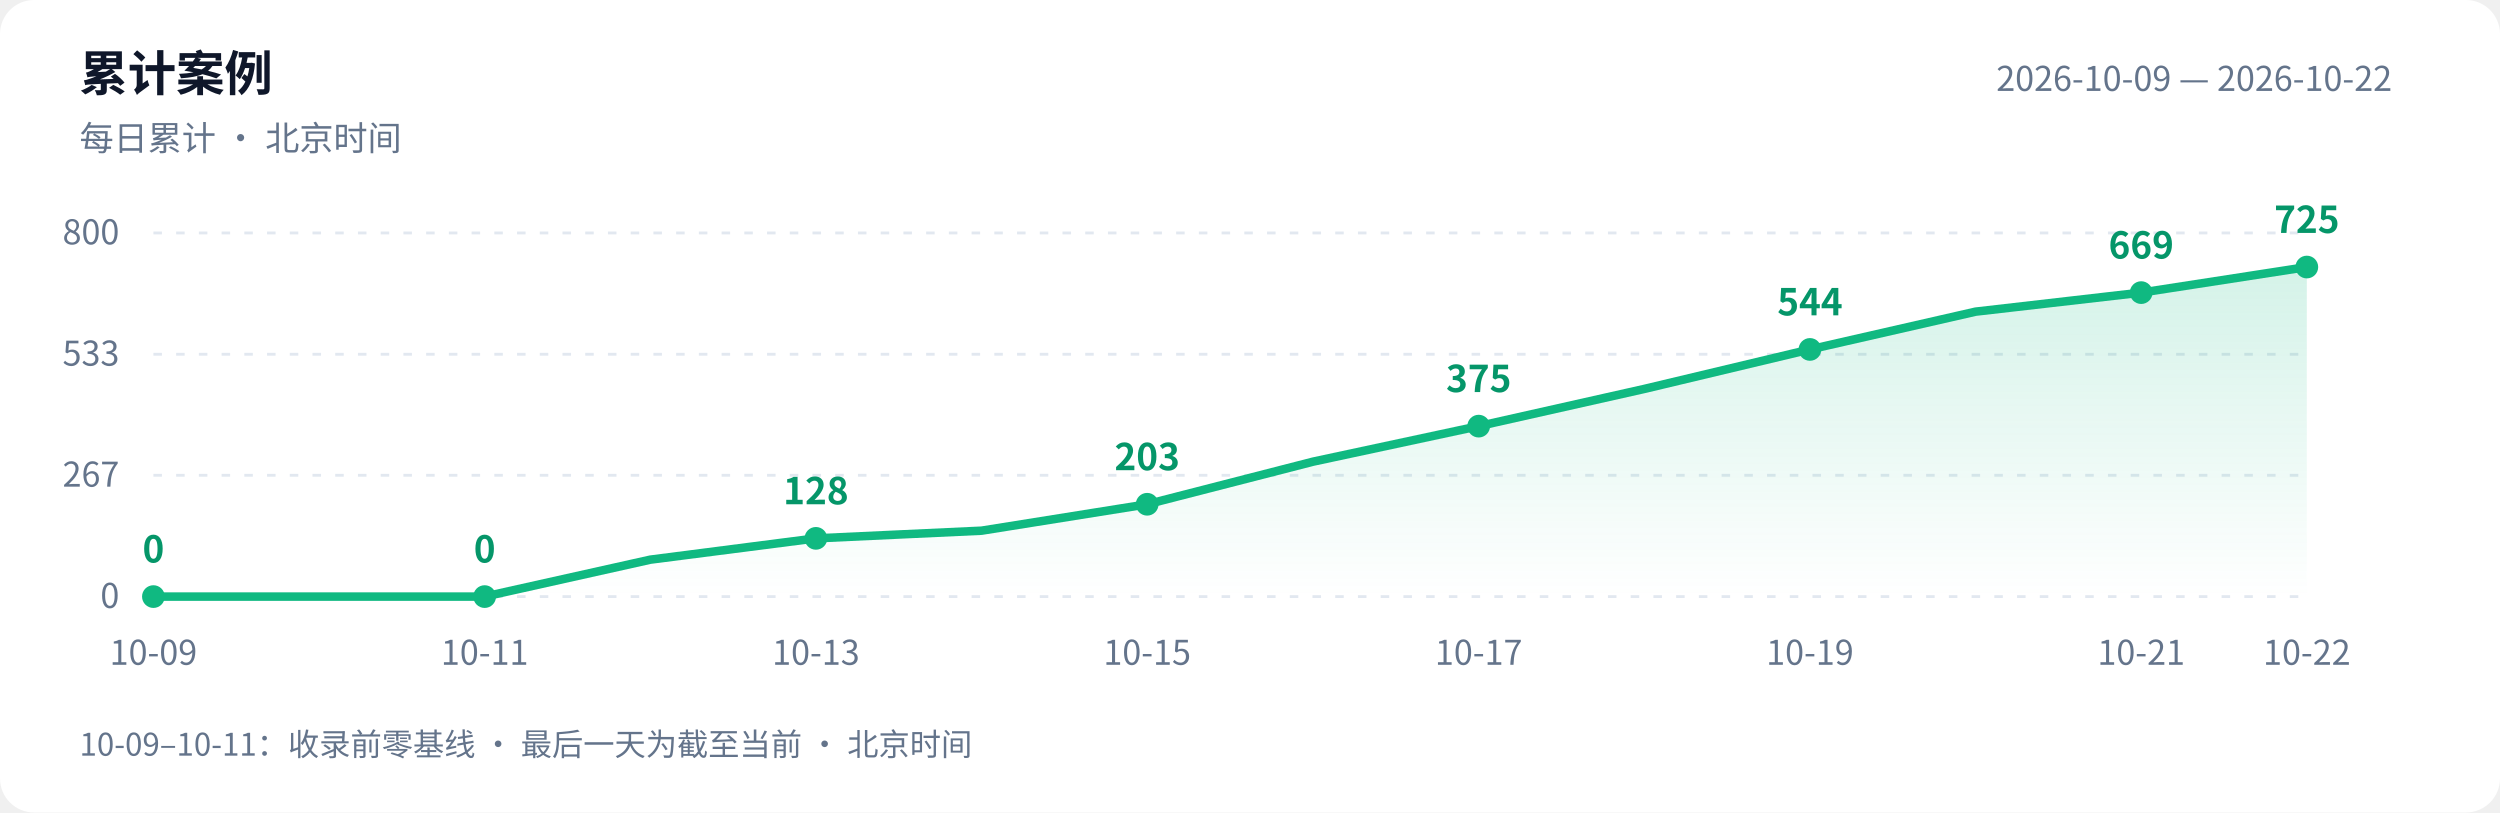
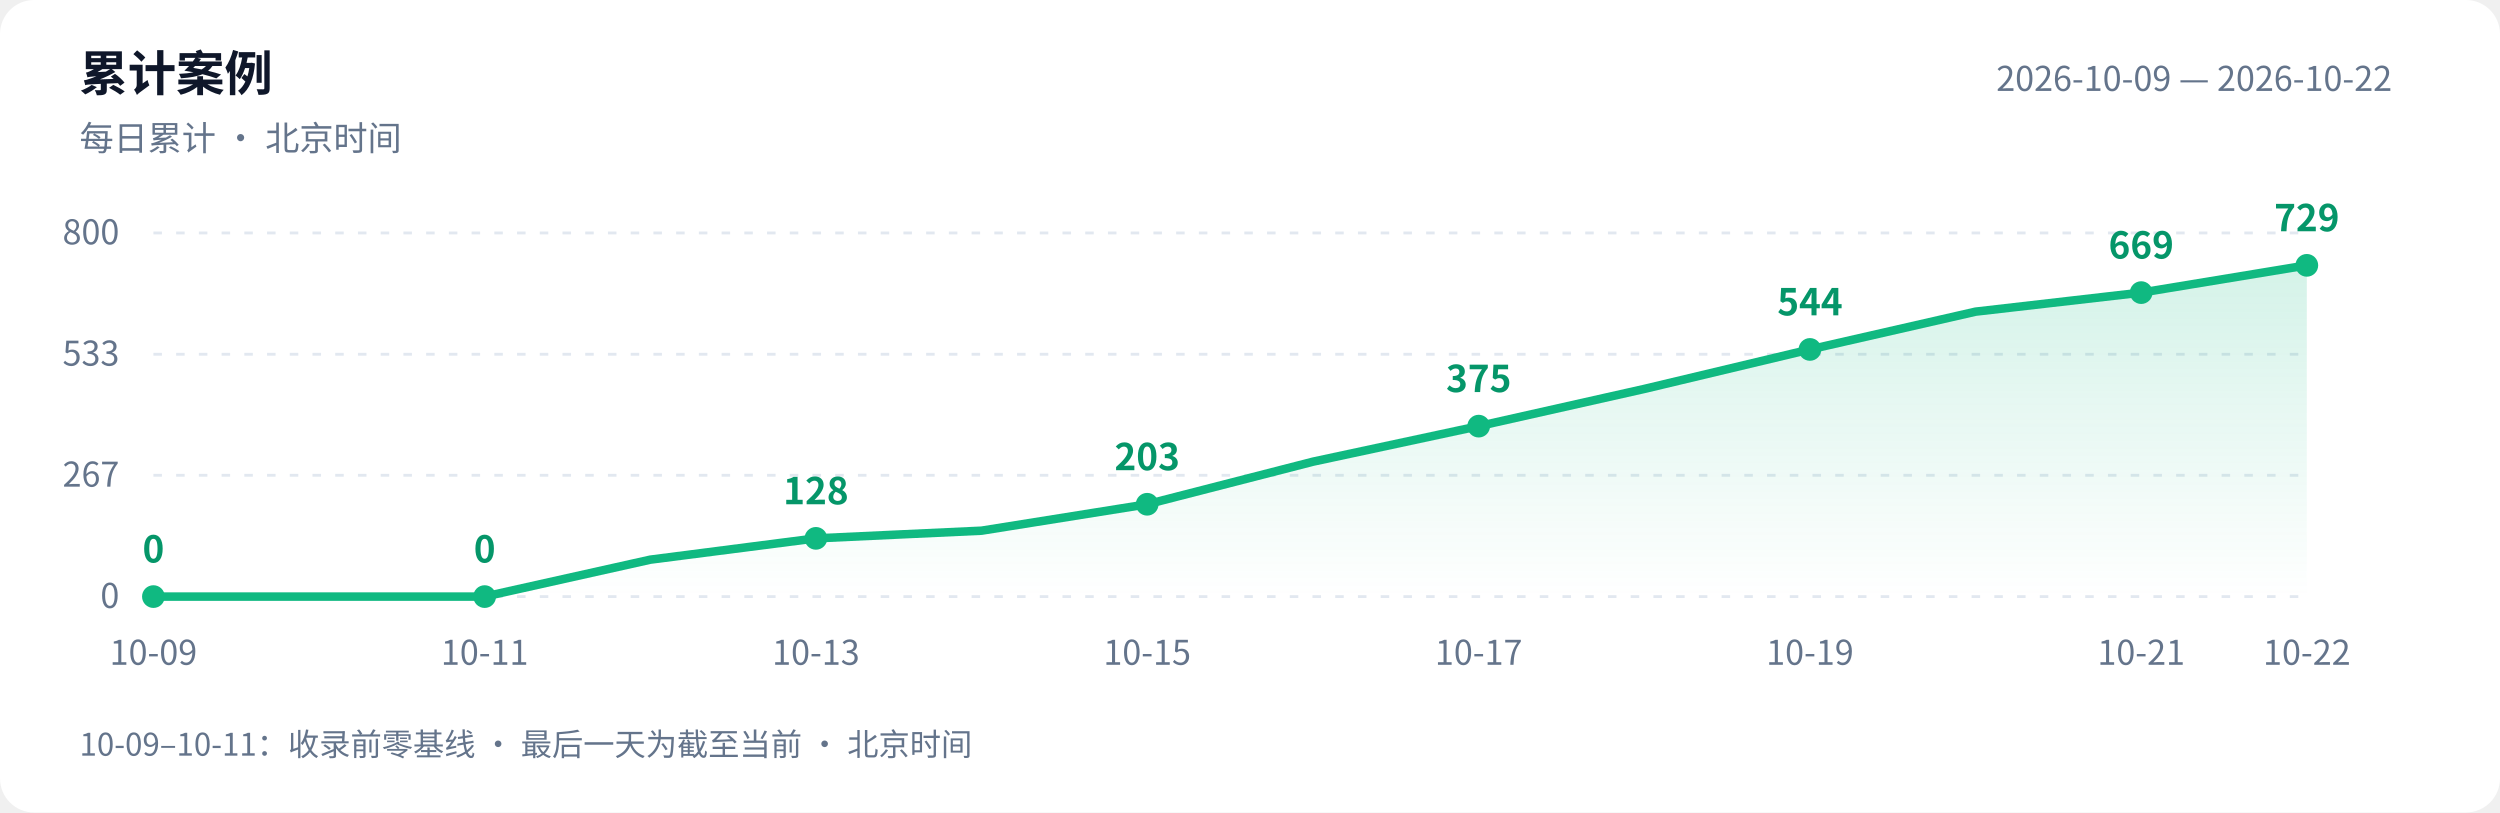
<svg xmlns="http://www.w3.org/2000/svg" width="880" height="286" viewBox="0 0 880 286" role="img" aria-labelledby="title desc">
  <defs>
    <linearGradient id="area" x1="0" y1="0" x2="0" y2="1">
      <stop offset="0" stop-color="#10b981" stop-opacity=".18" />
      <stop offset="1" stop-color="#10b981" stop-opacity="0" />
    </linearGradient>
  </defs>
  <style>text{font-family:-apple-system,BlinkMacSystemFont,"PingFang SC","Microsoft YaHei","WenQuanYi Zen Hei","Segoe UI","Noto Sans CJK SC",sans-serif;fill:#64748b;font-size:12px}.bg{fill:#fff}.heading{fill:#0f172a;font-size:17px;font-weight:600}.grid{stroke:#e2e8f0;stroke-dasharray:3 5}.value{fill:#059669;font-size:13px;font-weight:600}@media(prefers-color-scheme:dark){.bg{fill:#0d1117}text{fill:#8b949e}.heading{fill:#e6edf3}.grid{stroke:#30363d}.value{fill:#34d399}}</style>
  <rect class="bg" width="880" height="286" rx="12" />
  <text class="heading" x="28" y="32">累计案例</text>
  <text x="28" y="53">每日累计 · 北京时间</text>
  <text x="842" y="32" text-anchor="end">2026-10-09 — 2026-10-22</text>
  <path class="grid" d="M 54 210.0 H 812" />
  <text x="42" y="214.0" text-anchor="end">0</text>
  <path class="grid" d="M 54 167.3 H 812" />
  <text x="42" y="171.3" text-anchor="end">267</text>
  <path class="grid" d="M 54 124.7 H 812" />
  <text x="42" y="128.7" text-anchor="end">533</text>
  <path class="grid" d="M 54 82.0 H 812" />
  <text x="42" y="86.0" text-anchor="end">800</text>
-   <path d="M 54 210 L 54.0 210.0 L 112.3 210.0 L 170.6 210.0 L 228.9 197.0 L 287.2 189.5 L 345.5 186.8 L 403.8 177.5 L 462.2 162.5 L 520.5 150.0 L 578.8 136.9 L 637.1 123.0 L 695.4 109.7 L 753.7 103.0 L 812.0 94.0 L 812.0 210 Z" fill="url(#area)" />
-   <polyline points="54.0,210.0 112.3,210.0 170.6,210.0 228.9,197.0 287.2,189.5 345.5,186.8 403.8,177.5 462.2,162.5 520.5,150.0 578.8,136.9 637.1,123.0 695.4,109.7 753.7,103.0 812.0,94.0" fill="none" stroke="#10b981" stroke-width="3" stroke-linejoin="round" stroke-linecap="round" />
+   <path d="M 54 210 L 54.0 210.0 L 112.3 210.0 L 170.6 210.0 L 228.9 197.0 L 287.2 189.5 L 345.5 186.8 L 403.8 177.5 L 462.2 162.5 L 520.5 150.0 L 578.8 136.9 L 637.1 123.0 L 695.4 109.7 L 753.7 103.0 L 812.0 93.4 L 812.0 210 Z" fill="url(#area)" />
+   <polyline points="54.0,210.0 112.3,210.0 170.6,210.0 228.9,197.0 287.2,189.5 345.5,186.8 403.8,177.5 462.2,162.5 520.5,150.0 578.8,136.9 637.1,123.0 695.4,109.7 753.7,103.0 812.0,93.4" fill="none" stroke="#10b981" stroke-width="3" stroke-linejoin="round" stroke-linecap="round" />
  <circle cx="54.0" cy="210.0" r="4" fill="#10b981" />
  <text class="value" x="54.0" y="198.0" text-anchor="middle">0</text>
  <text x="54.0" y="234" text-anchor="middle">10-09</text>
  <circle cx="170.6" cy="210.0" r="4" fill="#10b981" />
  <text class="value" x="170.6" y="198.0" text-anchor="middle">0</text>
  <text x="170.6" y="234" text-anchor="middle">10-11</text>
  <circle cx="287.2" cy="189.5" r="4" fill="#10b981" />
  <text class="value" x="287.2" y="177.5" text-anchor="middle">128</text>
  <text x="287.2" y="234" text-anchor="middle">10-13</text>
  <circle cx="403.8" cy="177.5" r="4" fill="#10b981" />
  <text class="value" x="403.8" y="165.5" text-anchor="middle">203</text>
  <text x="403.8" y="234" text-anchor="middle">10-15</text>
  <circle cx="520.5" cy="150.0" r="4" fill="#10b981" />
  <text class="value" x="520.5" y="138.0" text-anchor="middle">375</text>
  <text x="520.5" y="234" text-anchor="middle">10-17</text>
  <circle cx="637.1" cy="123.0" r="4" fill="#10b981" />
  <text class="value" x="637.1" y="111.0" text-anchor="middle">544</text>
  <text x="637.1" y="234" text-anchor="middle">10-19</text>
  <circle cx="753.7" cy="103.0" r="4" fill="#10b981" />
  <text class="value" x="753.7" y="91.0" text-anchor="middle">669</text>
  <text x="753.7" y="234" text-anchor="middle">10-21</text>
-   <circle cx="812.0" cy="94.0" r="4" fill="#10b981" />
-   <text class="value" x="812.0" y="82.0" text-anchor="middle">725</text>
+   <circle cx="812.0" cy="93.4" r="4" fill="#10b981" />
+   <text class="value" x="812.0" y="81.4" text-anchor="middle">729</text>
  <text x="812.0" y="234" text-anchor="middle">10-22</text>
  <text x="28" y="266" style="font-size:11px">10-09–10-11：收录前零基线 · 最后一天为截至当前 · 北京时间</text>
</svg>
